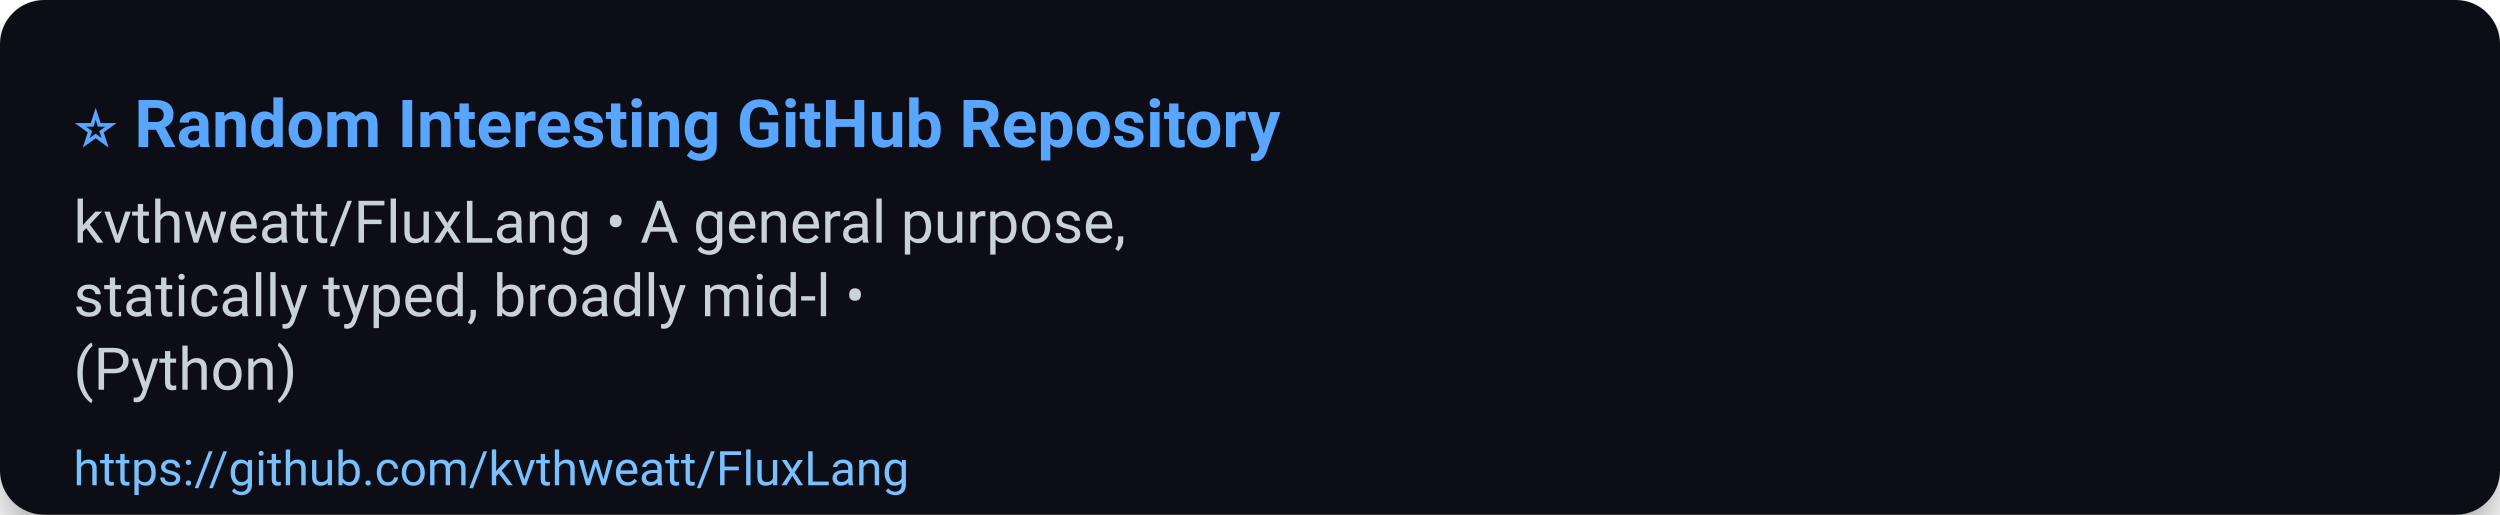
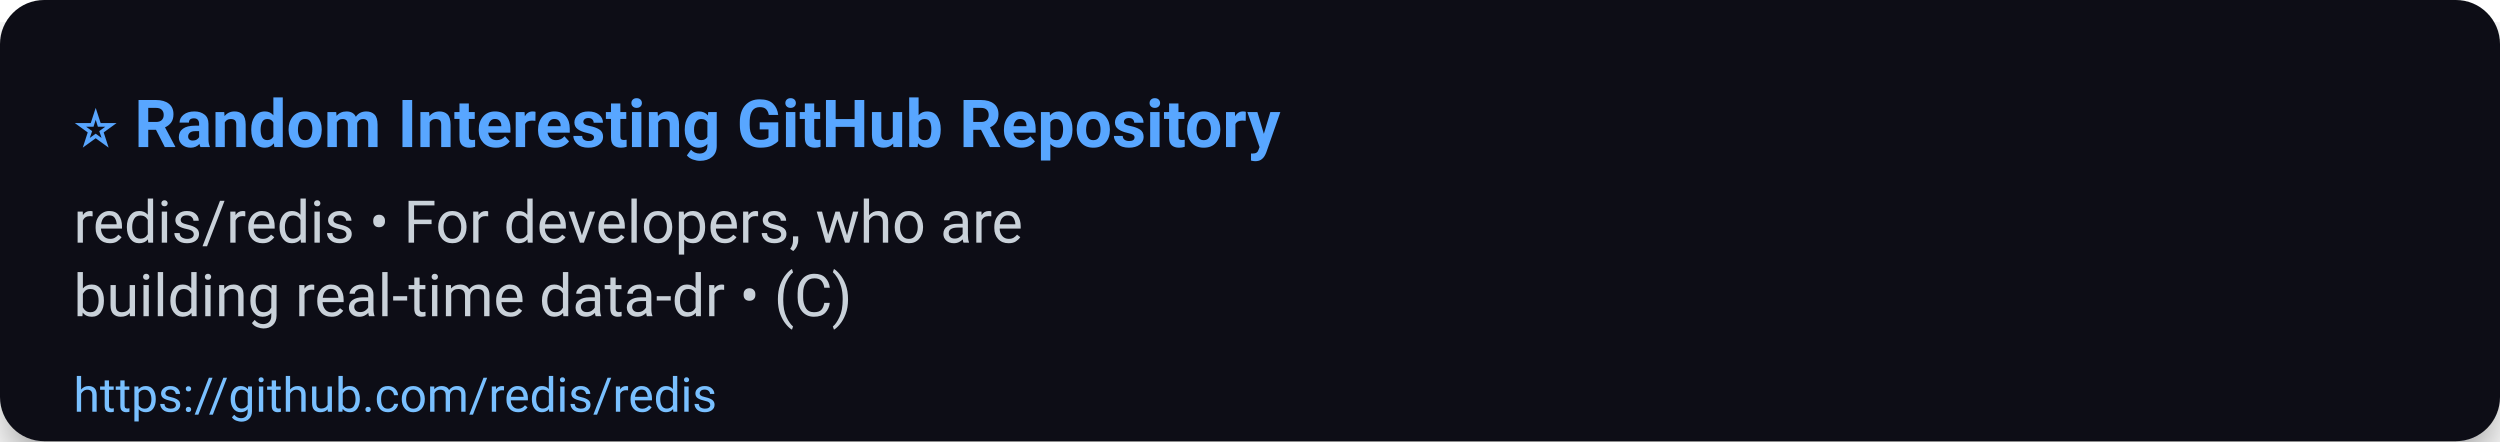
- <svg xmlns="http://www.w3.org/2000/svg" width="680" height="140" viewBox="0 0 680 140" role="img" aria-label="⭐ Random Interesting GitHub Repository">
+ <svg xmlns="http://www.w3.org/2000/svg" width="680" height="120" viewBox="0 0 680 120" role="img" aria-label="⭐ Random Interesting GitHub Repository">
  <defs>
    <filter id="shadow" x="-50%" y="-50%" width="200%" height="200%">
      <feDropShadow dx="0" dy="6" stdDeviation="8" flood-color="#000" flood-opacity="0.45" />
    </filter>
  </defs>
  <rect width="100%" height="100%" rx="12" fill="#0d1117" filter="url(#shadow)" />
  <g>
    <text x="20" y="40" font-size="18" font-family="Segoe UI, Roboto, Arial, sans-serif" font-weight="700" fill="#58a6ff">⭐ Random Interesting GitHub Repository</text>
-     <text x="20" y="66" font-size="16" font-family="Segoe UI, Roboto, Arial, sans-serif" fill="#c9d1d9">kvthweatt/FluxLang • A general purpose,</text>
-     <text x="20" y="86" font-size="16" font-family="Segoe UI, Roboto, Arial, sans-serif" fill="#c9d1d9">statically typed, broadly mid-l •</text>
-     <text x="20" y="106" font-size="16" font-family="Segoe UI, Roboto, Arial, sans-serif" fill="#c9d1d9">(Python)</text>
-     <a href="https://github.com/kvthweatt/FluxLang">
-       <text x="20" y="132" font-size="13" font-family="Segoe UI, Roboto, Arial, sans-serif" fill="#79c0ff">https://github.com/kvthweatt/FluxLang</text>
+     <text x="20" y="66" font-size="16" font-family="Segoe UI, Roboto, Arial, sans-serif" fill="#c9d1d9">redis/redis • For developers, who are</text>
+     <text x="20" y="86" font-size="16" font-family="Segoe UI, Roboto, Arial, sans-serif" fill="#c9d1d9">building real-time data-dr • (C)</text>
+     <a href="https://github.com/redis/redis">
+       <text x="20" y="112" font-size="13" font-family="Segoe UI, Roboto, Arial, sans-serif" fill="#79c0ff">https://github.com/redis/redis</text>
    </a>
  </g>
-   <rect x="0" y="112" width="680" height="28" fill-opacity="0" />
+   <rect x="0" y="92" width="680" height="28" fill-opacity="0" />
</svg>
